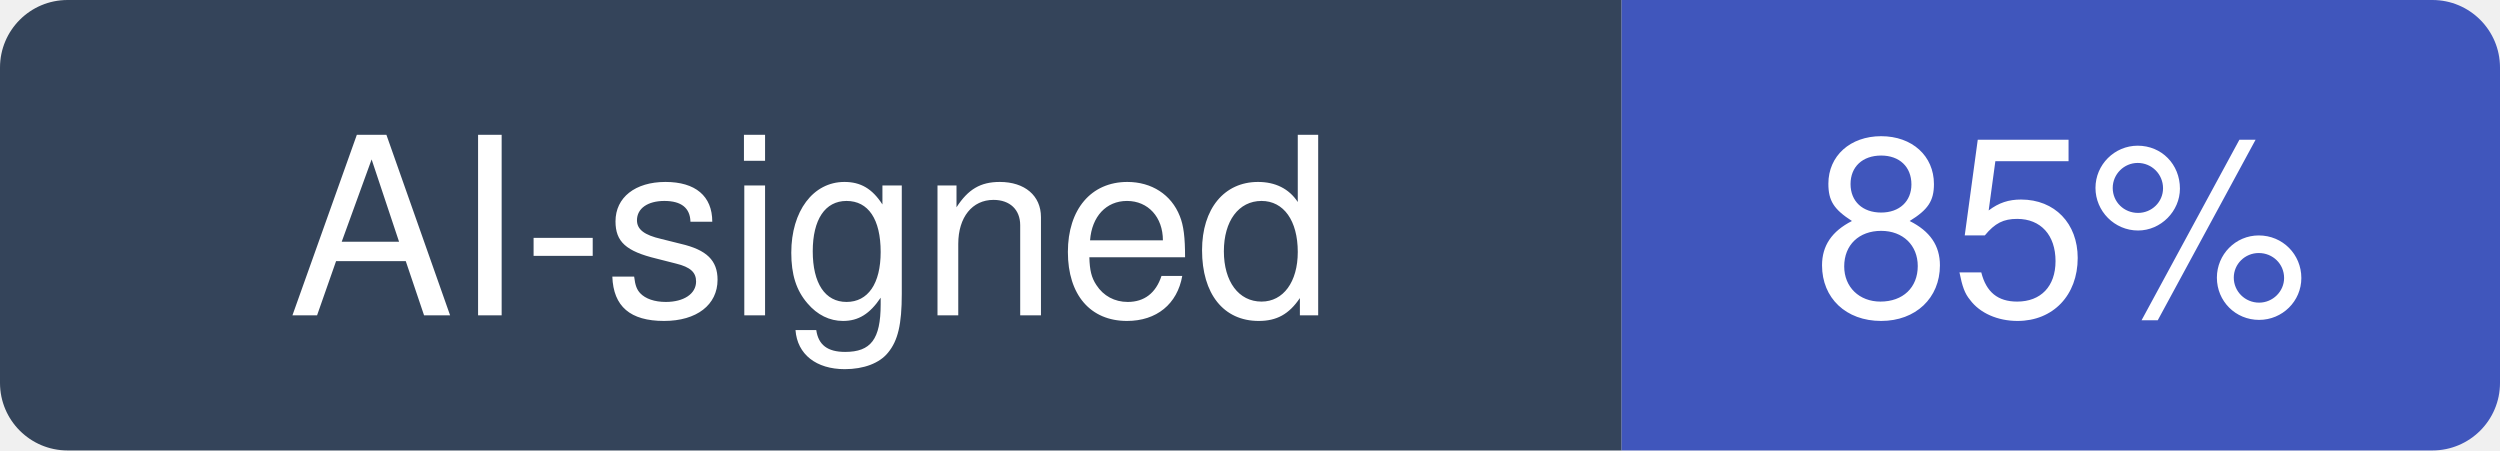
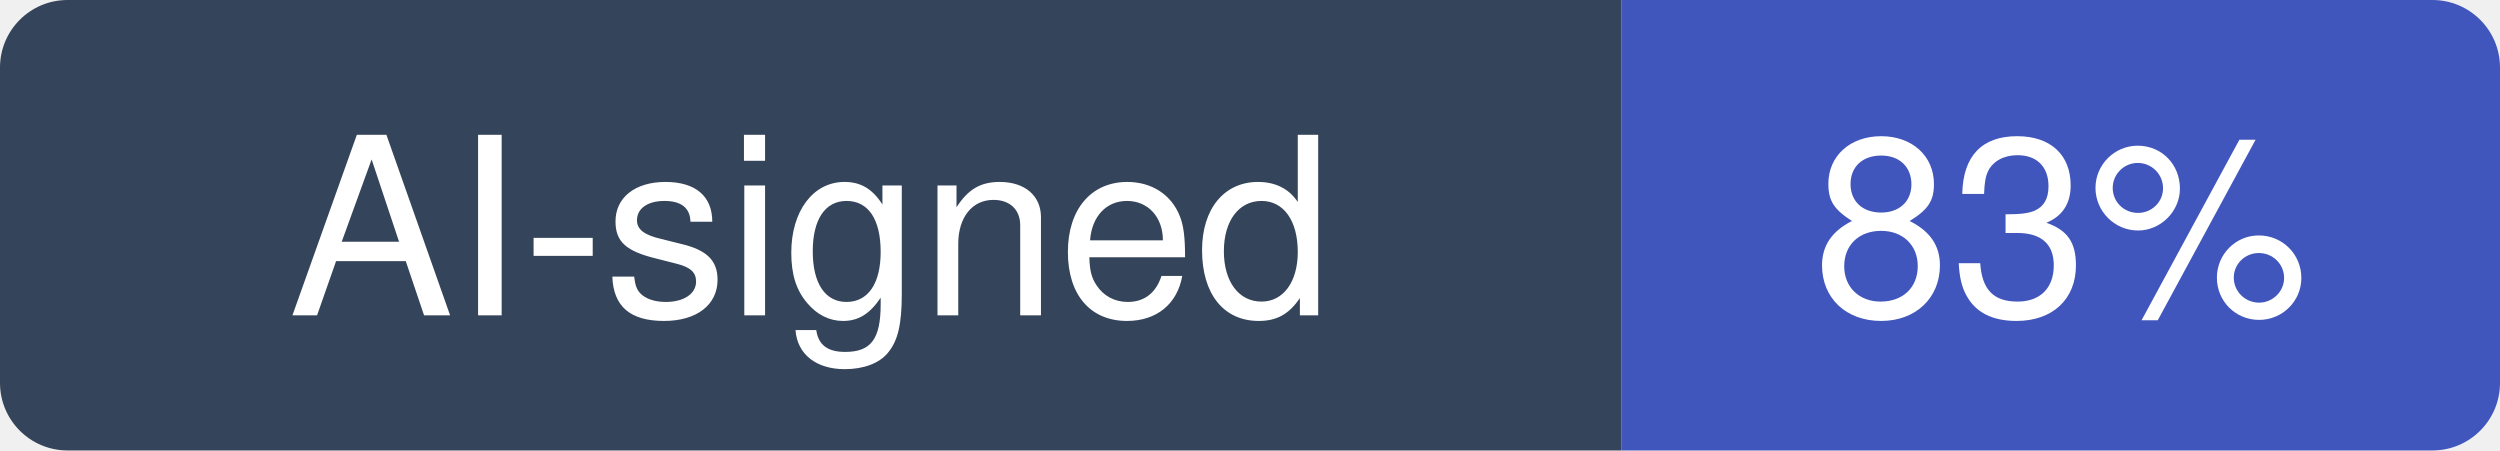
- <svg xmlns="http://www.w3.org/2000/svg" width="111" height="20" viewBox="0 0 111 20" role="img" aria-label="AI-signed: 85% of recent commits in Imbad0202/academic-research-skills">
+ <svg xmlns="http://www.w3.org/2000/svg" width="111" height="20" viewBox="0 0 111 20" role="img" aria-label="AI-signed: 83% of recent commits in Imbad0202/academic-research-skills">
  <clipPath id="hm-r">
    <rect width="111" height="20" rx="3" />
  </clipPath>
  <g clip-path="url(#hm-r)">
    <rect width="72" height="20" fill="#34445A" />
    <rect x="72" width="39" height="20" fill="#4056BC" />
  </g>
  <g fill="#fff" text-anchor="middle" font-family="Verdana, -apple-system, BlinkMacSystemFont, Segoe UI, Helvetica, Arial, Fira Sans, sans-serif" font-size="11">
    <text x="36" y="14">AI-signed</text>
-     <text x="91.5" y="14">85%</text>
+     <text x="91.5" y="14">83%</text>
  </g>
</svg>
